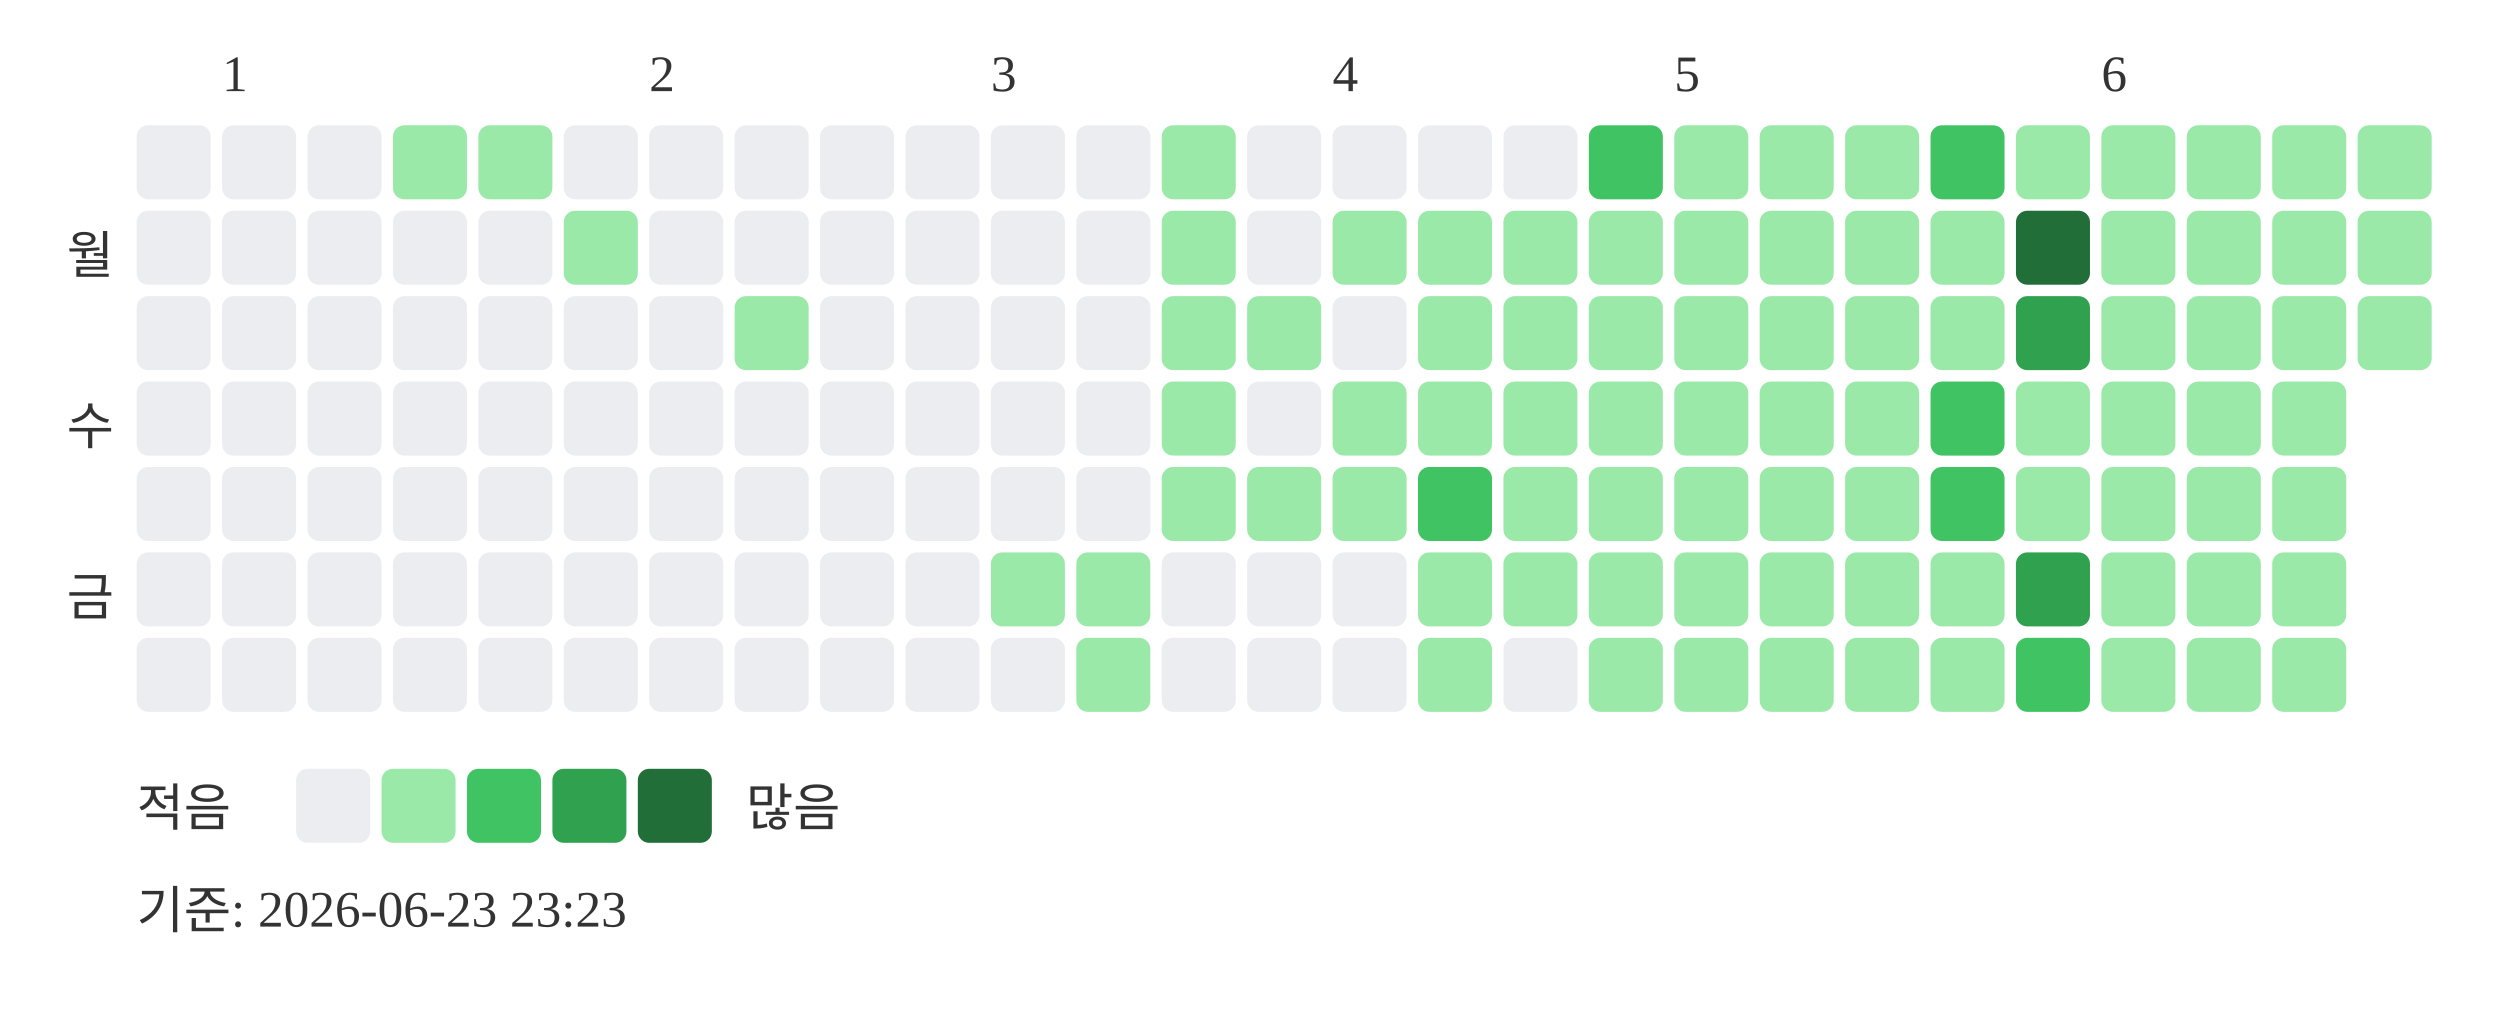
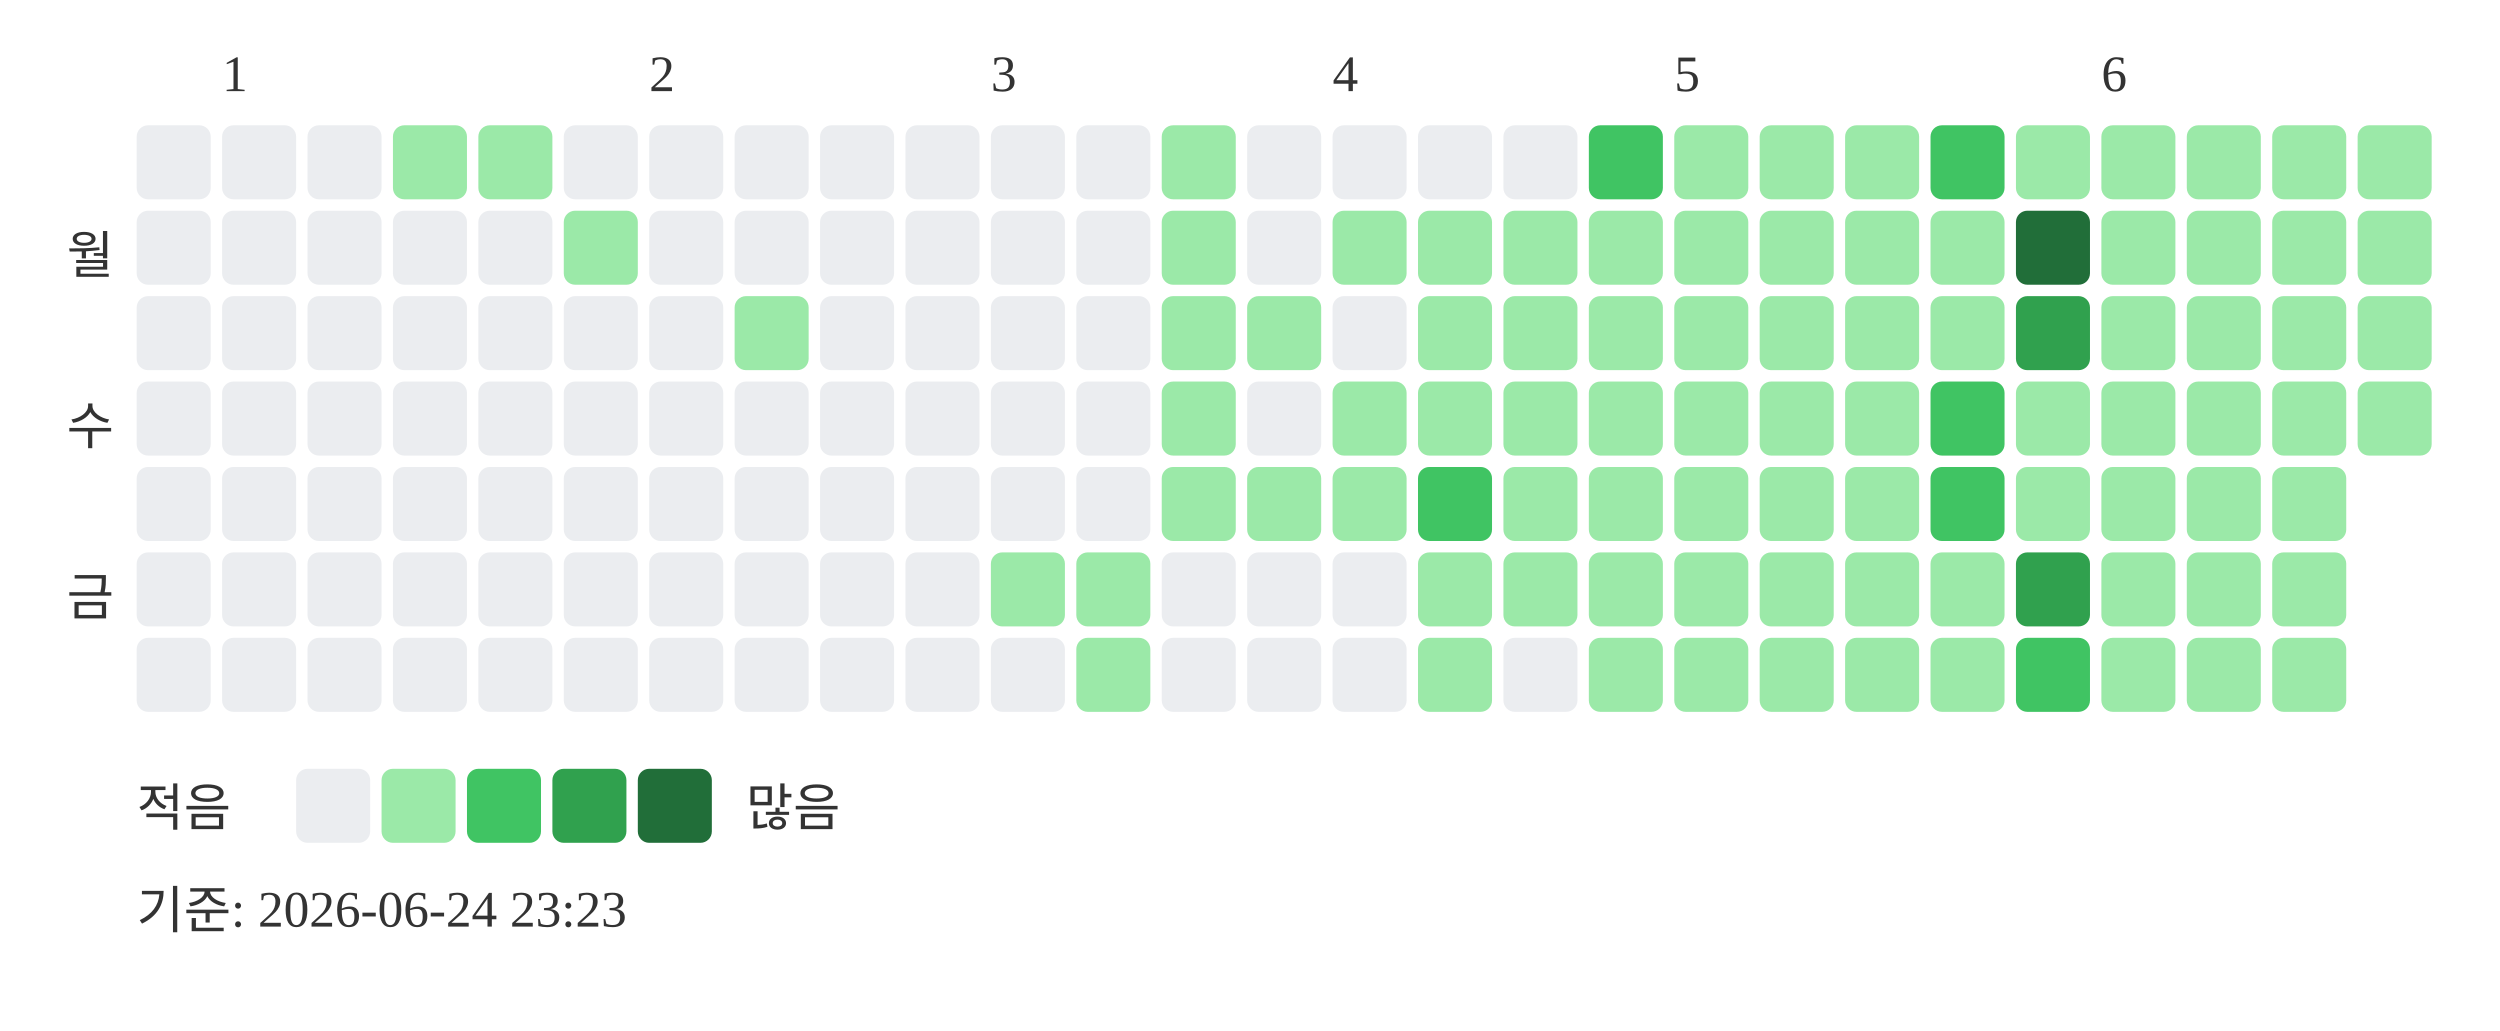
<svg xmlns="http://www.w3.org/2000/svg" width="439" height="181">
  <text x="39" y="16" font-size="9" fill="#333333">1</text>
  <text x="114" y="16" font-size="9" fill="#333333">2</text>
  <text x="174" y="16" font-size="9" fill="#333333">3</text>
  <text x="234" y="16" font-size="9" fill="#333333">4</text>
  <text x="294" y="16" font-size="9" fill="#333333">5</text>
  <text x="369" y="16" font-size="9" fill="#333333">6</text>
  <text x="20" y="48" text-anchor="end" font-size="9" fill="#333333">월</text>
  <text x="20" y="78" text-anchor="end" font-size="9" fill="#333333">수</text>
  <text x="20" y="108" text-anchor="end" font-size="9" fill="#333333">금</text>
  <rect x="24" y="22" width="13" height="13" rx="2" fill="#ebedf0" />
  <rect x="24" y="37" width="13" height="13" rx="2" fill="#ebedf0" />
  <rect x="24" y="52" width="13" height="13" rx="2" fill="#ebedf0" />
  <rect x="24" y="67" width="13" height="13" rx="2" fill="#ebedf0" />
  <rect x="24" y="82" width="13" height="13" rx="2" fill="#ebedf0" />
  <rect x="24" y="97" width="13" height="13" rx="2" fill="#ebedf0" />
  <rect x="24" y="112" width="13" height="13" rx="2" fill="#ebedf0" />
  <rect x="39" y="22" width="13" height="13" rx="2" fill="#ebedf0" />
  <rect x="39" y="37" width="13" height="13" rx="2" fill="#ebedf0" />
  <rect x="39" y="52" width="13" height="13" rx="2" fill="#ebedf0" />
  <rect x="39" y="67" width="13" height="13" rx="2" fill="#ebedf0" />
  <rect x="39" y="82" width="13" height="13" rx="2" fill="#ebedf0" />
  <rect x="39" y="97" width="13" height="13" rx="2" fill="#ebedf0" />
  <rect x="39" y="112" width="13" height="13" rx="2" fill="#ebedf0" />
  <rect x="54" y="22" width="13" height="13" rx="2" fill="#ebedf0" />
  <rect x="54" y="37" width="13" height="13" rx="2" fill="#ebedf0" />
  <rect x="54" y="52" width="13" height="13" rx="2" fill="#ebedf0" />
  <rect x="54" y="67" width="13" height="13" rx="2" fill="#ebedf0" />
  <rect x="54" y="82" width="13" height="13" rx="2" fill="#ebedf0" />
  <rect x="54" y="97" width="13" height="13" rx="2" fill="#ebedf0" />
  <rect x="54" y="112" width="13" height="13" rx="2" fill="#ebedf0" />
  <rect x="69" y="22" width="13" height="13" rx="2" fill="#9be9a8" />
  <rect x="69" y="37" width="13" height="13" rx="2" fill="#ebedf0" />
  <rect x="69" y="52" width="13" height="13" rx="2" fill="#ebedf0" />
  <rect x="69" y="67" width="13" height="13" rx="2" fill="#ebedf0" />
  <rect x="69" y="82" width="13" height="13" rx="2" fill="#ebedf0" />
  <rect x="69" y="97" width="13" height="13" rx="2" fill="#ebedf0" />
  <rect x="69" y="112" width="13" height="13" rx="2" fill="#ebedf0" />
  <rect x="84" y="22" width="13" height="13" rx="2" fill="#9be9a8" />
  <rect x="84" y="37" width="13" height="13" rx="2" fill="#ebedf0" />
  <rect x="84" y="52" width="13" height="13" rx="2" fill="#ebedf0" />
  <rect x="84" y="67" width="13" height="13" rx="2" fill="#ebedf0" />
  <rect x="84" y="82" width="13" height="13" rx="2" fill="#ebedf0" />
  <rect x="84" y="97" width="13" height="13" rx="2" fill="#ebedf0" />
  <rect x="84" y="112" width="13" height="13" rx="2" fill="#ebedf0" />
  <rect x="99" y="22" width="13" height="13" rx="2" fill="#ebedf0" />
  <rect x="99" y="37" width="13" height="13" rx="2" fill="#9be9a8" />
  <rect x="99" y="52" width="13" height="13" rx="2" fill="#ebedf0" />
  <rect x="99" y="67" width="13" height="13" rx="2" fill="#ebedf0" />
  <rect x="99" y="82" width="13" height="13" rx="2" fill="#ebedf0" />
  <rect x="99" y="97" width="13" height="13" rx="2" fill="#ebedf0" />
  <rect x="99" y="112" width="13" height="13" rx="2" fill="#ebedf0" />
  <rect x="114" y="22" width="13" height="13" rx="2" fill="#ebedf0" />
  <rect x="114" y="37" width="13" height="13" rx="2" fill="#ebedf0" />
  <rect x="114" y="52" width="13" height="13" rx="2" fill="#ebedf0" />
  <rect x="114" y="67" width="13" height="13" rx="2" fill="#ebedf0" />
  <rect x="114" y="82" width="13" height="13" rx="2" fill="#ebedf0" />
  <rect x="114" y="97" width="13" height="13" rx="2" fill="#ebedf0" />
  <rect x="114" y="112" width="13" height="13" rx="2" fill="#ebedf0" />
  <rect x="129" y="22" width="13" height="13" rx="2" fill="#ebedf0" />
  <rect x="129" y="37" width="13" height="13" rx="2" fill="#ebedf0" />
  <rect x="129" y="52" width="13" height="13" rx="2" fill="#9be9a8" />
  <rect x="129" y="67" width="13" height="13" rx="2" fill="#ebedf0" />
  <rect x="129" y="82" width="13" height="13" rx="2" fill="#ebedf0" />
  <rect x="129" y="97" width="13" height="13" rx="2" fill="#ebedf0" />
  <rect x="129" y="112" width="13" height="13" rx="2" fill="#ebedf0" />
  <rect x="144" y="22" width="13" height="13" rx="2" fill="#ebedf0" />
  <rect x="144" y="37" width="13" height="13" rx="2" fill="#ebedf0" />
  <rect x="144" y="52" width="13" height="13" rx="2" fill="#ebedf0" />
  <rect x="144" y="67" width="13" height="13" rx="2" fill="#ebedf0" />
  <rect x="144" y="82" width="13" height="13" rx="2" fill="#ebedf0" />
  <rect x="144" y="97" width="13" height="13" rx="2" fill="#ebedf0" />
  <rect x="144" y="112" width="13" height="13" rx="2" fill="#ebedf0" />
  <rect x="159" y="22" width="13" height="13" rx="2" fill="#ebedf0" />
  <rect x="159" y="37" width="13" height="13" rx="2" fill="#ebedf0" />
  <rect x="159" y="52" width="13" height="13" rx="2" fill="#ebedf0" />
  <rect x="159" y="67" width="13" height="13" rx="2" fill="#ebedf0" />
  <rect x="159" y="82" width="13" height="13" rx="2" fill="#ebedf0" />
  <rect x="159" y="97" width="13" height="13" rx="2" fill="#ebedf0" />
  <rect x="159" y="112" width="13" height="13" rx="2" fill="#ebedf0" />
  <rect x="174" y="22" width="13" height="13" rx="2" fill="#ebedf0" />
  <rect x="174" y="37" width="13" height="13" rx="2" fill="#ebedf0" />
  <rect x="174" y="52" width="13" height="13" rx="2" fill="#ebedf0" />
  <rect x="174" y="67" width="13" height="13" rx="2" fill="#ebedf0" />
  <rect x="174" y="82" width="13" height="13" rx="2" fill="#ebedf0" />
  <rect x="174" y="97" width="13" height="13" rx="2" fill="#9be9a8" />
  <rect x="174" y="112" width="13" height="13" rx="2" fill="#ebedf0" />
  <rect x="189" y="22" width="13" height="13" rx="2" fill="#ebedf0" />
  <rect x="189" y="37" width="13" height="13" rx="2" fill="#ebedf0" />
  <rect x="189" y="52" width="13" height="13" rx="2" fill="#ebedf0" />
  <rect x="189" y="67" width="13" height="13" rx="2" fill="#ebedf0" />
  <rect x="189" y="82" width="13" height="13" rx="2" fill="#ebedf0" />
  <rect x="189" y="97" width="13" height="13" rx="2" fill="#9be9a8" />
  <rect x="189" y="112" width="13" height="13" rx="2" fill="#9be9a8" />
  <rect x="204" y="22" width="13" height="13" rx="2" fill="#9be9a8" />
  <rect x="204" y="37" width="13" height="13" rx="2" fill="#9be9a8" />
  <rect x="204" y="52" width="13" height="13" rx="2" fill="#9be9a8" />
  <rect x="204" y="67" width="13" height="13" rx="2" fill="#9be9a8" />
  <rect x="204" y="82" width="13" height="13" rx="2" fill="#9be9a8" />
  <rect x="204" y="97" width="13" height="13" rx="2" fill="#ebedf0" />
  <rect x="204" y="112" width="13" height="13" rx="2" fill="#ebedf0" />
  <rect x="219" y="22" width="13" height="13" rx="2" fill="#ebedf0" />
  <rect x="219" y="37" width="13" height="13" rx="2" fill="#ebedf0" />
  <rect x="219" y="52" width="13" height="13" rx="2" fill="#9be9a8" />
  <rect x="219" y="67" width="13" height="13" rx="2" fill="#ebedf0" />
  <rect x="219" y="82" width="13" height="13" rx="2" fill="#9be9a8" />
  <rect x="219" y="97" width="13" height="13" rx="2" fill="#ebedf0" />
  <rect x="219" y="112" width="13" height="13" rx="2" fill="#ebedf0" />
  <rect x="234" y="22" width="13" height="13" rx="2" fill="#ebedf0" />
  <rect x="234" y="37" width="13" height="13" rx="2" fill="#9be9a8" />
  <rect x="234" y="52" width="13" height="13" rx="2" fill="#ebedf0" />
  <rect x="234" y="67" width="13" height="13" rx="2" fill="#9be9a8" />
  <rect x="234" y="82" width="13" height="13" rx="2" fill="#9be9a8" />
  <rect x="234" y="97" width="13" height="13" rx="2" fill="#ebedf0" />
  <rect x="234" y="112" width="13" height="13" rx="2" fill="#ebedf0" />
  <rect x="249" y="22" width="13" height="13" rx="2" fill="#ebedf0" />
  <rect x="249" y="37" width="13" height="13" rx="2" fill="#9be9a8" />
  <rect x="249" y="52" width="13" height="13" rx="2" fill="#9be9a8" />
  <rect x="249" y="67" width="13" height="13" rx="2" fill="#9be9a8" />
  <rect x="249" y="82" width="13" height="13" rx="2" fill="#40c463" />
  <rect x="249" y="97" width="13" height="13" rx="2" fill="#9be9a8" />
  <rect x="249" y="112" width="13" height="13" rx="2" fill="#9be9a8" />
  <rect x="264" y="22" width="13" height="13" rx="2" fill="#ebedf0" />
  <rect x="264" y="37" width="13" height="13" rx="2" fill="#9be9a8" />
  <rect x="264" y="52" width="13" height="13" rx="2" fill="#9be9a8" />
  <rect x="264" y="67" width="13" height="13" rx="2" fill="#9be9a8" />
  <rect x="264" y="82" width="13" height="13" rx="2" fill="#9be9a8" />
  <rect x="264" y="97" width="13" height="13" rx="2" fill="#9be9a8" />
  <rect x="264" y="112" width="13" height="13" rx="2" fill="#ebedf0" />
  <rect x="279" y="22" width="13" height="13" rx="2" fill="#40c463" />
  <rect x="279" y="37" width="13" height="13" rx="2" fill="#9be9a8" />
  <rect x="279" y="52" width="13" height="13" rx="2" fill="#9be9a8" />
  <rect x="279" y="67" width="13" height="13" rx="2" fill="#9be9a8" />
  <rect x="279" y="82" width="13" height="13" rx="2" fill="#9be9a8" />
  <rect x="279" y="97" width="13" height="13" rx="2" fill="#9be9a8" />
  <rect x="279" y="112" width="13" height="13" rx="2" fill="#9be9a8" />
  <rect x="294" y="22" width="13" height="13" rx="2" fill="#9be9a8" />
  <rect x="294" y="37" width="13" height="13" rx="2" fill="#9be9a8" />
  <rect x="294" y="52" width="13" height="13" rx="2" fill="#9be9a8" />
  <rect x="294" y="67" width="13" height="13" rx="2" fill="#9be9a8" />
  <rect x="294" y="82" width="13" height="13" rx="2" fill="#9be9a8" />
  <rect x="294" y="97" width="13" height="13" rx="2" fill="#9be9a8" />
  <rect x="294" y="112" width="13" height="13" rx="2" fill="#9be9a8" />
  <rect x="309" y="22" width="13" height="13" rx="2" fill="#9be9a8" />
  <rect x="309" y="37" width="13" height="13" rx="2" fill="#9be9a8" />
  <rect x="309" y="52" width="13" height="13" rx="2" fill="#9be9a8" />
  <rect x="309" y="67" width="13" height="13" rx="2" fill="#9be9a8" />
  <rect x="309" y="82" width="13" height="13" rx="2" fill="#9be9a8" />
  <rect x="309" y="97" width="13" height="13" rx="2" fill="#9be9a8" />
  <rect x="309" y="112" width="13" height="13" rx="2" fill="#9be9a8" />
  <rect x="324" y="22" width="13" height="13" rx="2" fill="#9be9a8" />
  <rect x="324" y="37" width="13" height="13" rx="2" fill="#9be9a8" />
  <rect x="324" y="52" width="13" height="13" rx="2" fill="#9be9a8" />
  <rect x="324" y="67" width="13" height="13" rx="2" fill="#9be9a8" />
  <rect x="324" y="82" width="13" height="13" rx="2" fill="#9be9a8" />
  <rect x="324" y="97" width="13" height="13" rx="2" fill="#9be9a8" />
  <rect x="324" y="112" width="13" height="13" rx="2" fill="#9be9a8" />
  <rect x="339" y="22" width="13" height="13" rx="2" fill="#40c463" />
  <rect x="339" y="37" width="13" height="13" rx="2" fill="#9be9a8" />
  <rect x="339" y="52" width="13" height="13" rx="2" fill="#9be9a8" />
  <rect x="339" y="67" width="13" height="13" rx="2" fill="#40c463" />
  <rect x="339" y="82" width="13" height="13" rx="2" fill="#40c463" />
  <rect x="339" y="97" width="13" height="13" rx="2" fill="#9be9a8" />
  <rect x="339" y="112" width="13" height="13" rx="2" fill="#9be9a8" />
  <rect x="354" y="22" width="13" height="13" rx="2" fill="#9be9a8" />
  <rect x="354" y="37" width="13" height="13" rx="2" fill="#216e39" />
  <rect x="354" y="52" width="13" height="13" rx="2" fill="#30a14e" />
  <rect x="354" y="67" width="13" height="13" rx="2" fill="#9be9a8" />
  <rect x="354" y="82" width="13" height="13" rx="2" fill="#9be9a8" />
  <rect x="354" y="97" width="13" height="13" rx="2" fill="#30a14e" />
  <rect x="354" y="112" width="13" height="13" rx="2" fill="#40c463" />
  <rect x="369" y="22" width="13" height="13" rx="2" fill="#9be9a8" />
  <rect x="369" y="37" width="13" height="13" rx="2" fill="#9be9a8" />
  <rect x="369" y="52" width="13" height="13" rx="2" fill="#9be9a8" />
  <rect x="369" y="67" width="13" height="13" rx="2" fill="#9be9a8" />
  <rect x="369" y="82" width="13" height="13" rx="2" fill="#9be9a8" />
  <rect x="369" y="97" width="13" height="13" rx="2" fill="#9be9a8" />
  <rect x="369" y="112" width="13" height="13" rx="2" fill="#9be9a8" />
  <rect x="384" y="22" width="13" height="13" rx="2" fill="#9be9a8" />
  <rect x="384" y="37" width="13" height="13" rx="2" fill="#9be9a8" />
  <rect x="384" y="52" width="13" height="13" rx="2" fill="#9be9a8" />
  <rect x="384" y="67" width="13" height="13" rx="2" fill="#9be9a8" />
  <rect x="384" y="82" width="13" height="13" rx="2" fill="#9be9a8" />
  <rect x="384" y="97" width="13" height="13" rx="2" fill="#9be9a8" />
  <rect x="384" y="112" width="13" height="13" rx="2" fill="#9be9a8" />
  <rect x="399" y="22" width="13" height="13" rx="2" fill="#9be9a8" />
  <rect x="399" y="37" width="13" height="13" rx="2" fill="#9be9a8" />
  <rect x="399" y="52" width="13" height="13" rx="2" fill="#9be9a8" />
  <rect x="399" y="67" width="13" height="13" rx="2" fill="#9be9a8" />
  <rect x="399" y="82" width="13" height="13" rx="2" fill="#9be9a8" />
  <rect x="399" y="97" width="13" height="13" rx="2" fill="#9be9a8" />
  <rect x="399" y="112" width="13" height="13" rx="2" fill="#9be9a8" />
  <rect x="414" y="22" width="13" height="13" rx="2" fill="#9be9a8" />
  <rect x="414" y="37" width="13" height="13" rx="2" fill="#9be9a8" />
  <rect x="414" y="52" width="13" height="13" rx="2" fill="#9be9a8" />
+   <rect x="414" y="67" width="13" height="13" rx="2" fill="#9be9a8" />
  <text x="24" y="145" font-size="9" fill="#333333">적음</text>
  <rect x="52" y="135" width="13" height="13" rx="2" fill="#ebedf0" />
  <rect x="67" y="135" width="13" height="13" rx="2" fill="#9be9a8" />
  <rect x="82" y="135" width="13" height="13" rx="2" fill="#40c463" />
  <rect x="97" y="135" width="13" height="13" rx="2" fill="#30a14e" />
  <rect x="112" y="135" width="13" height="13" rx="2" fill="#216e39" />
  <text x="131" y="145" font-size="9" fill="#333333">많음</text>
-   <text x="24" y="163" font-size="9" fill="#333333">기준: 2026-06-23 23:23</text>
+   <text x="24" y="163" font-size="9" fill="#333333">기준: 2026-06-24 23:23</text>
</svg>
